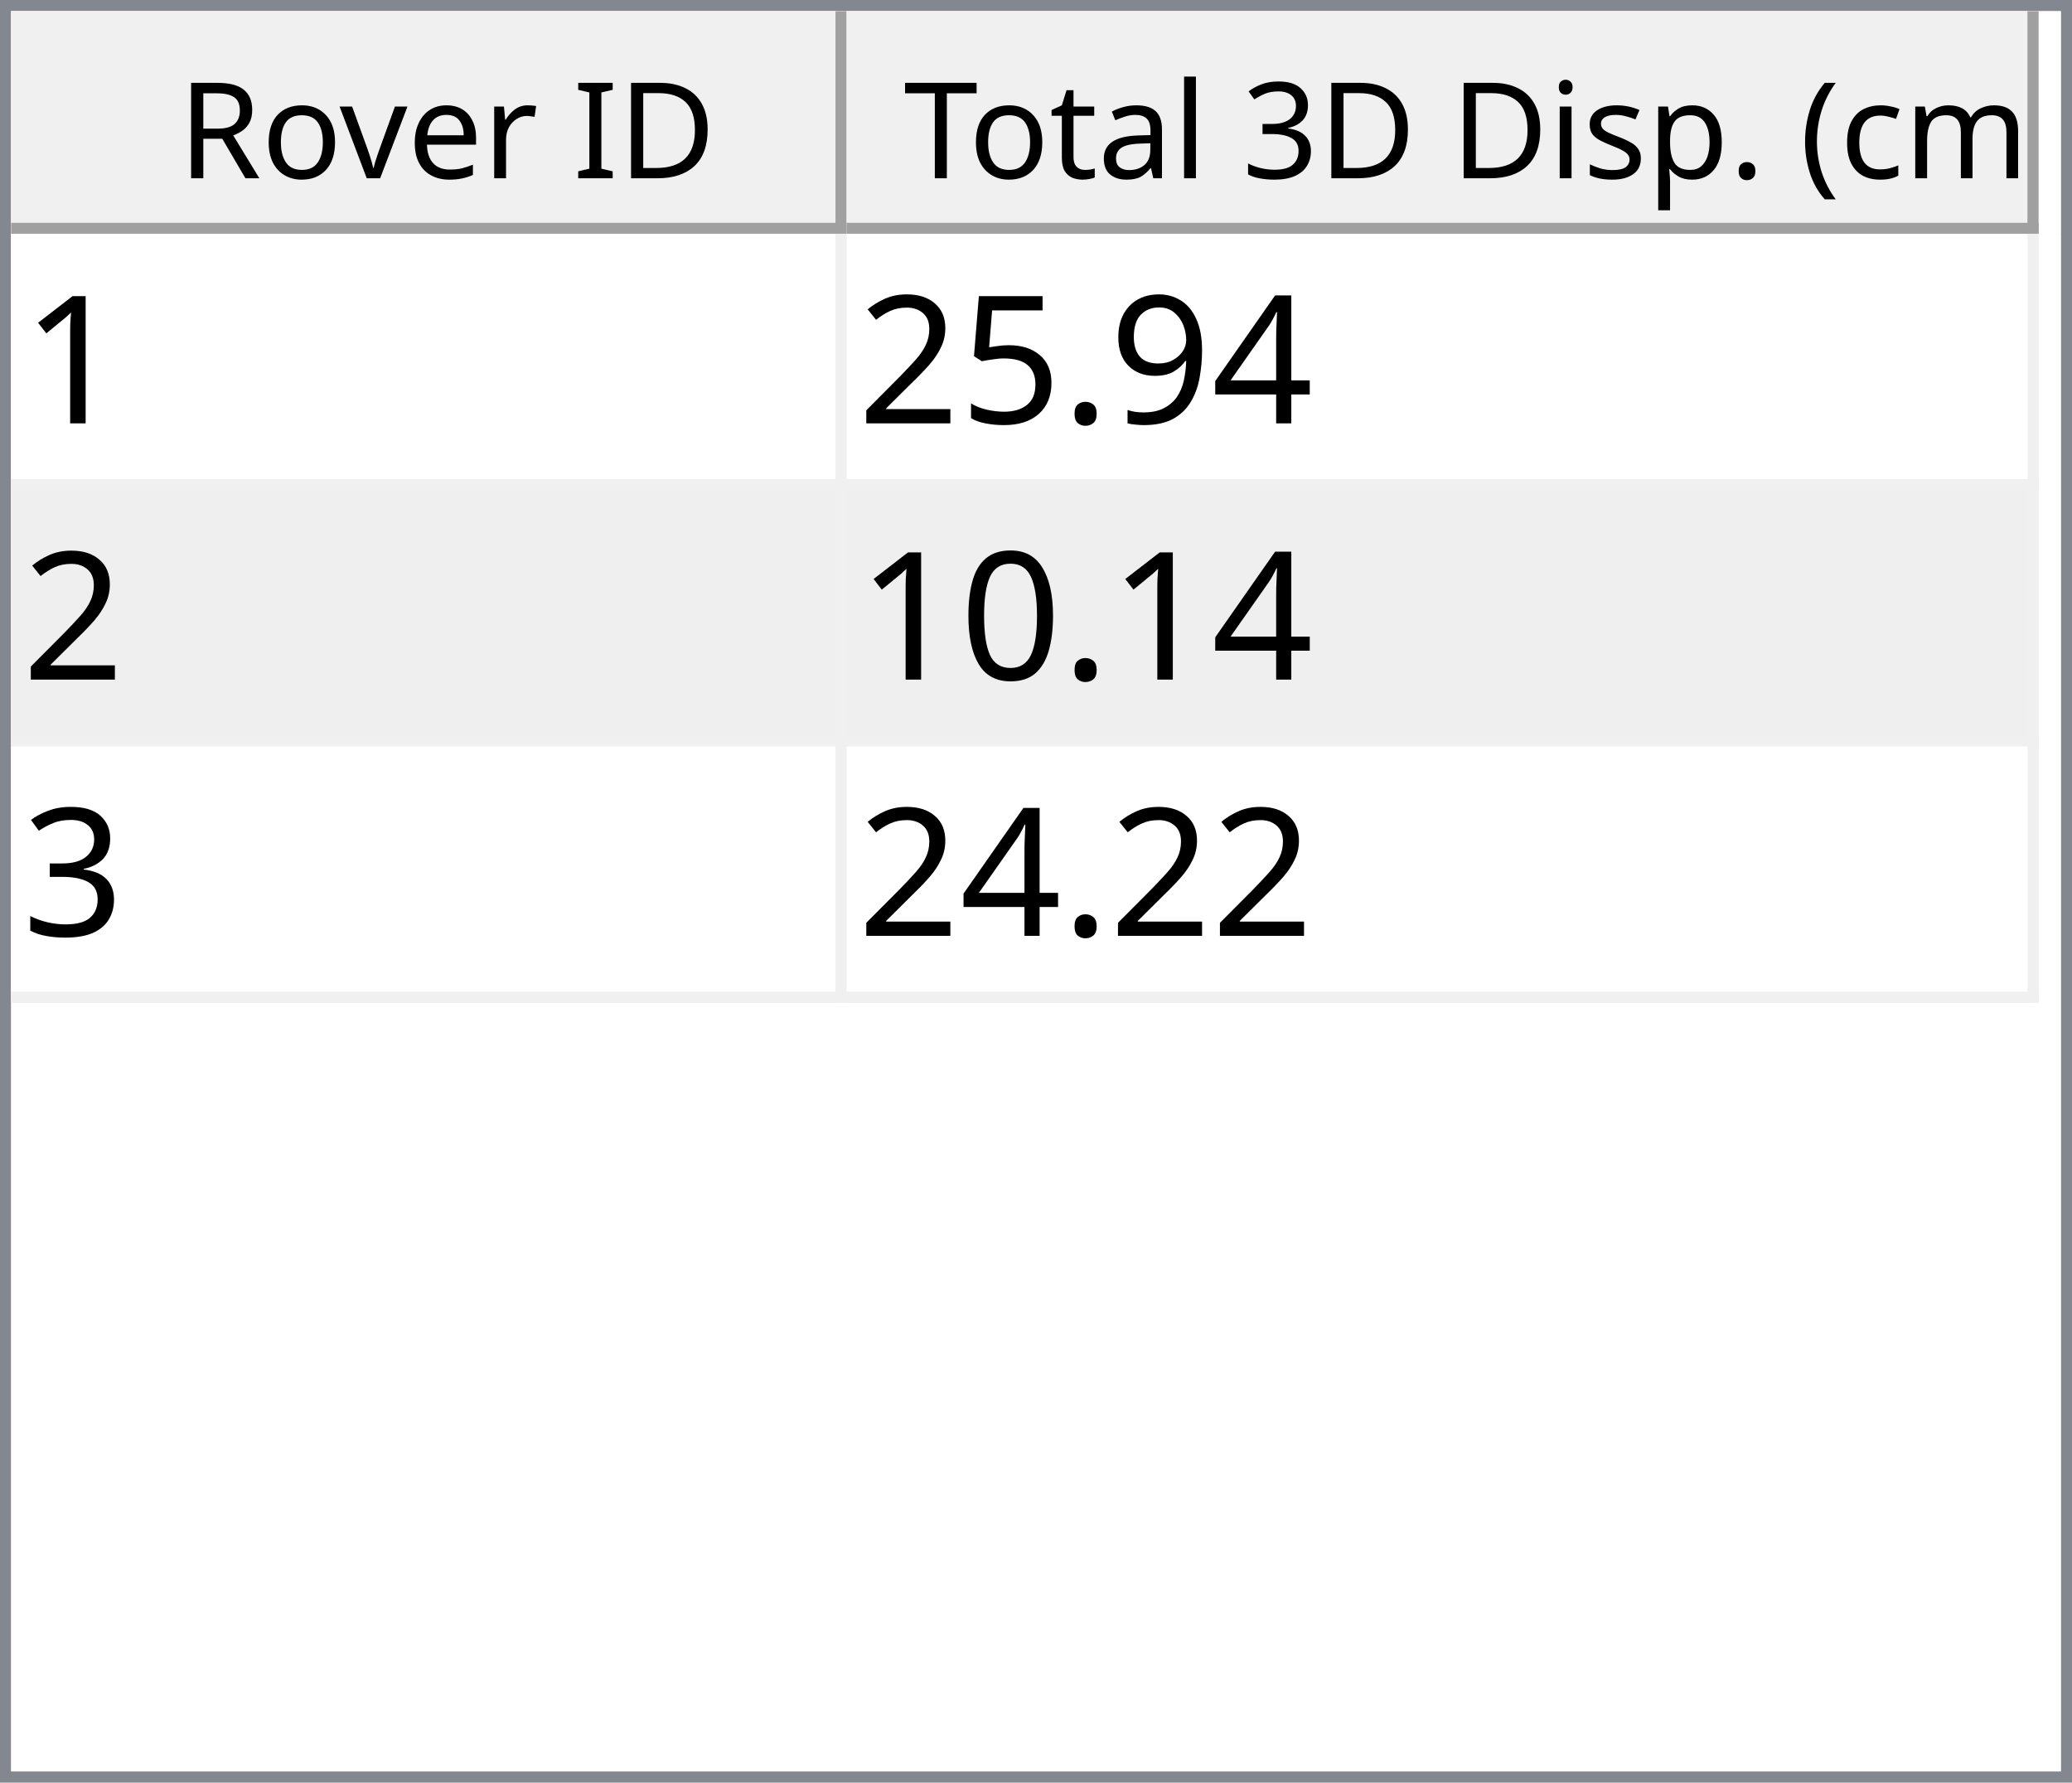
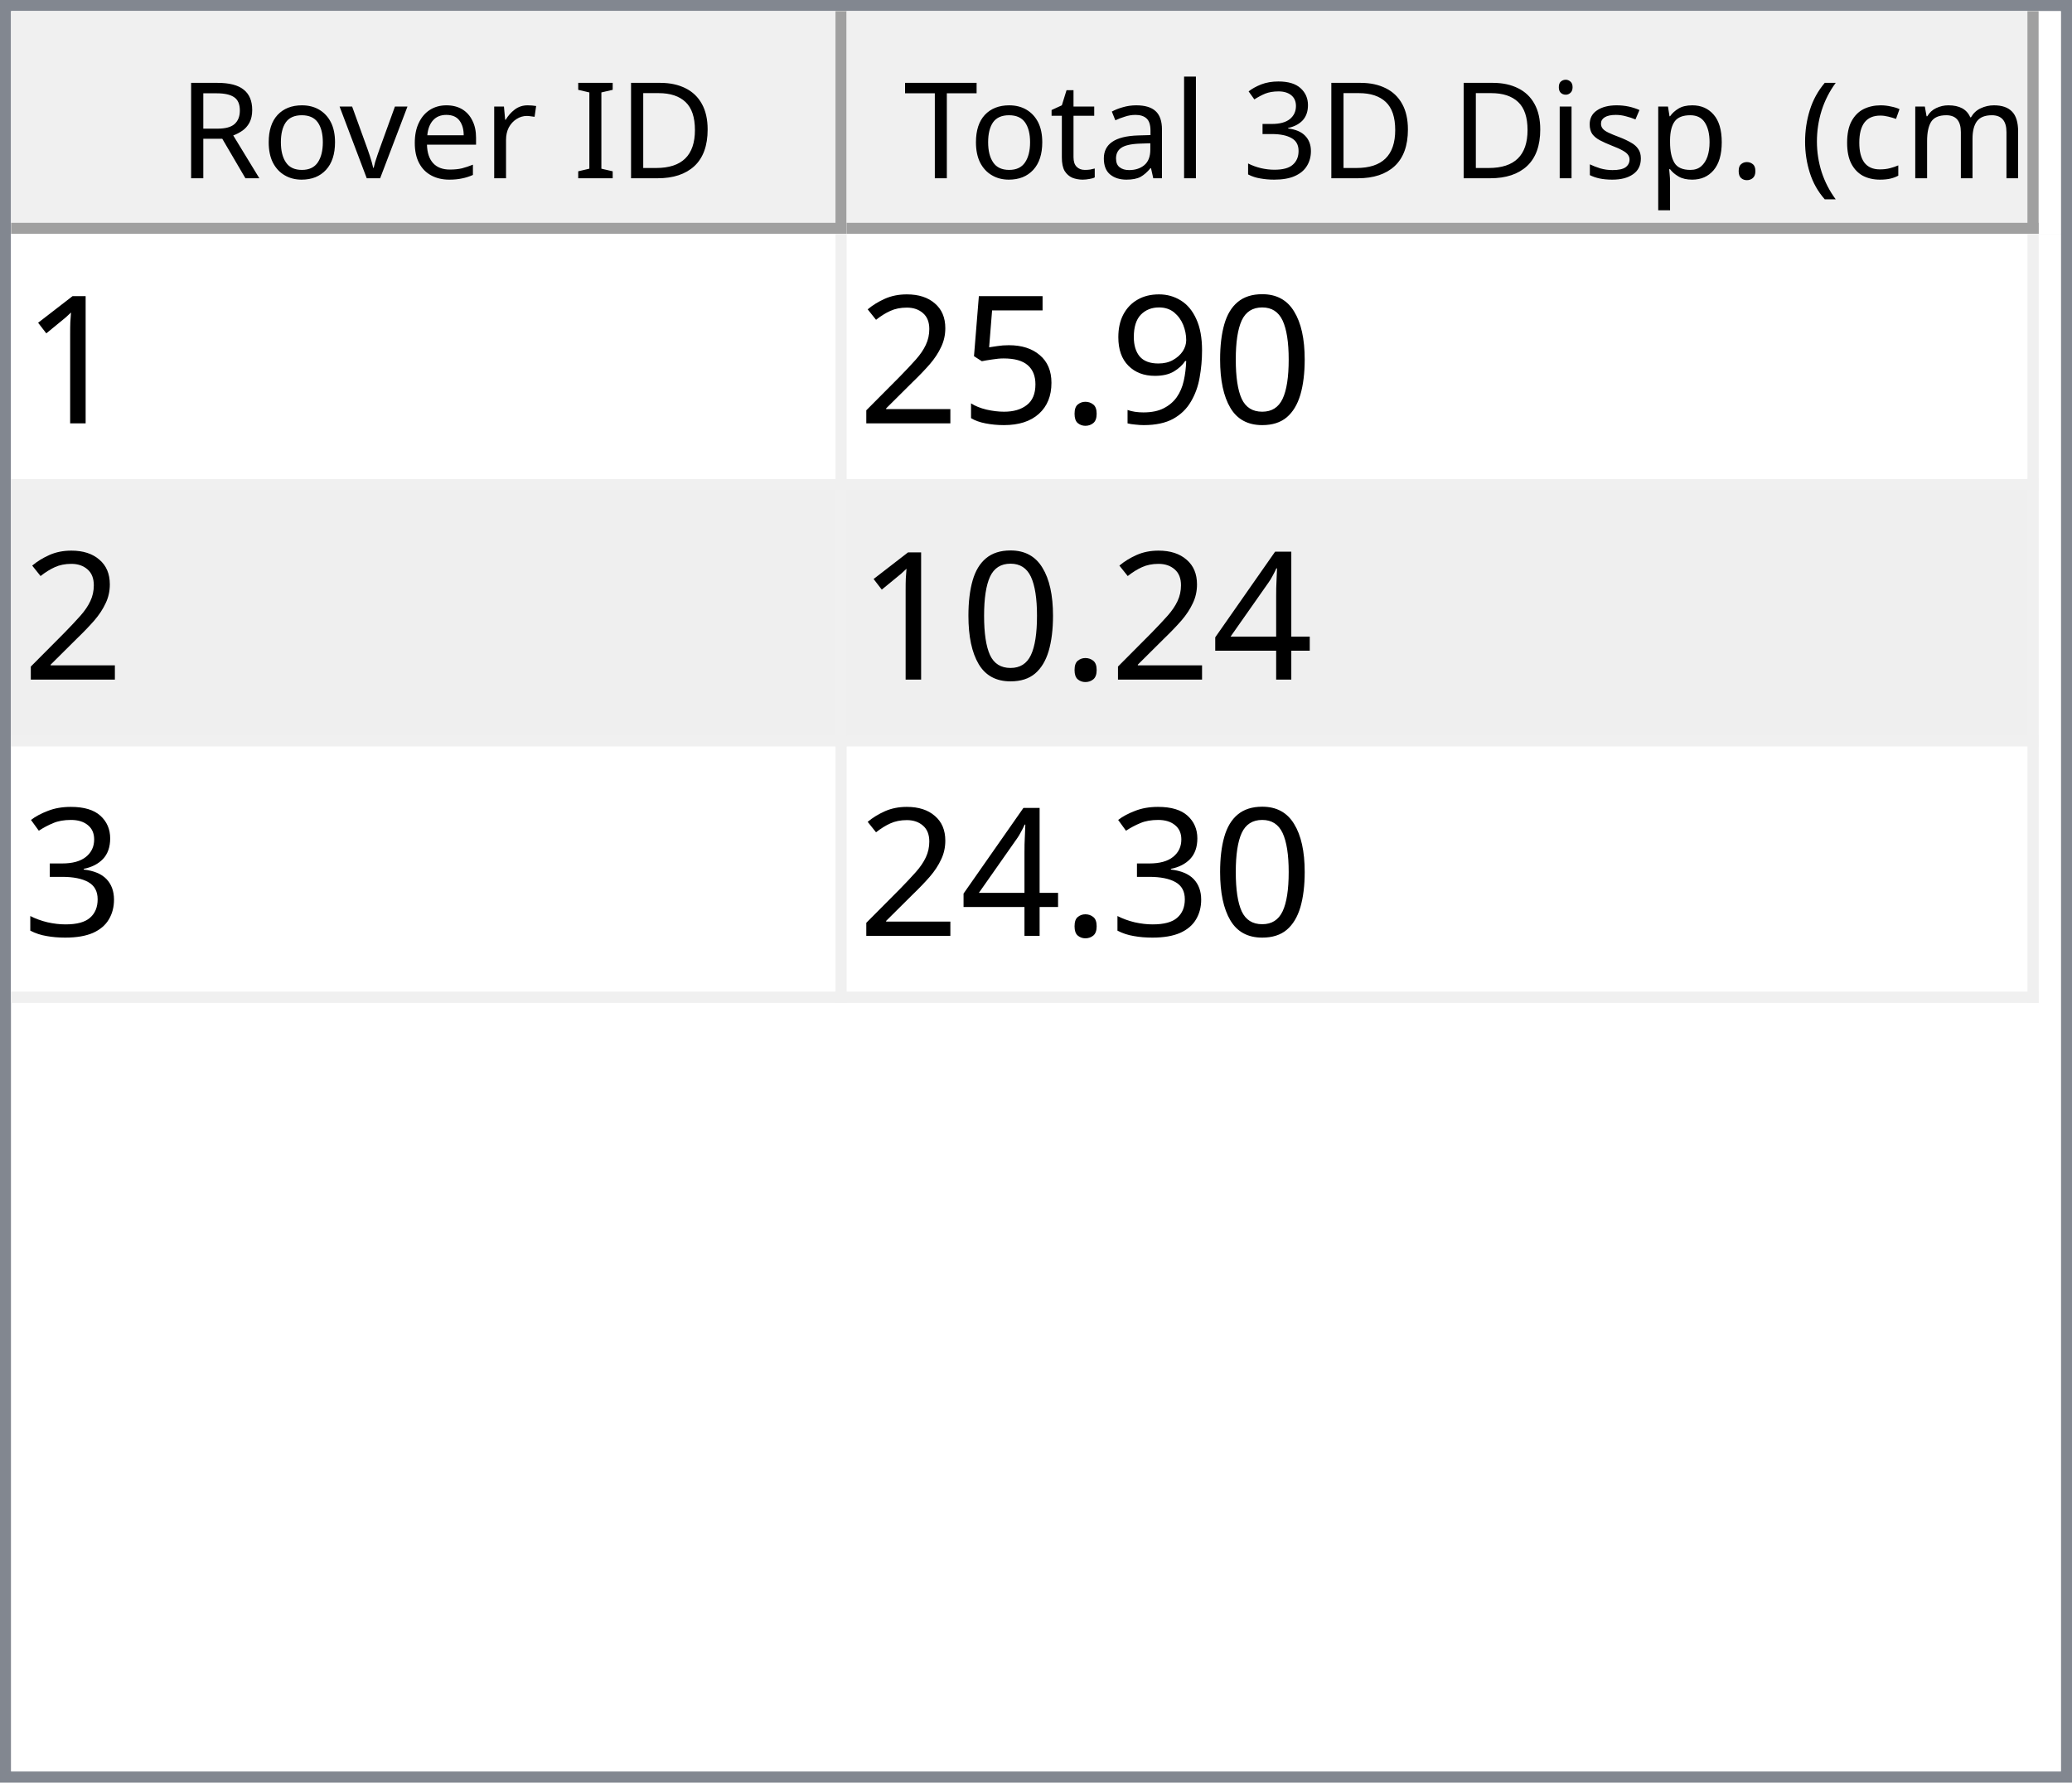
<svg xmlns="http://www.w3.org/2000/svg" style="fill-opacity:1; color-rendering:auto; color-interpolation:auto; text-rendering:auto; stroke:black; stroke-linecap:square; stroke-miterlimit:10; shape-rendering:auto; stroke-opacity:1; fill:black; stroke-dasharray:none; font-weight:normal; stroke-width:1; font-family:'Dialog'; font-style:normal; stroke-linejoin:miter; font-size:12px; stroke-dashoffset:0; image-rendering:auto;" width="186" height="160">
  <defs id="genericDefs" />
  <g>
    <defs id="defs1">
      <clipPath clipPathUnits="userSpaceOnUse" id="clipPath1">
        <path d="M0 0 L186 0 L186 160 L0 160 L0 0 Z" />
      </clipPath>
      <clipPath clipPathUnits="userSpaceOnUse" id="clipPath2">
        <path d="M0 0 L0 160 L186 160 L186 0 Z" />
      </clipPath>
      <clipPath clipPathUnits="userSpaceOnUse" id="clipPath3">
        <path d="M0 0 L0 20 L184 20 L184 0 Z" />
      </clipPath>
      <clipPath clipPathUnits="userSpaceOnUse" id="clipPath4">
        <path d="M0 0 L0 20 L75 20 L75 0 Z" />
      </clipPath>
      <clipPath clipPathUnits="userSpaceOnUse" id="clipPath5">
        <path d="M1 1 L1 19 L74 19 L74 1 Z" />
      </clipPath>
      <clipPath clipPathUnits="userSpaceOnUse" id="clipPath6">
        <path d="M0 0 L0 18 L73 18 L73 0 Z" />
      </clipPath>
      <clipPath clipPathUnits="userSpaceOnUse" id="clipPath7">
        <path d="M-0.5 -0.5 L-0.5 19.5 L74.5 19.5 L74.5 -0.5 Z" />
      </clipPath>
      <clipPath clipPathUnits="userSpaceOnUse" id="clipPath8">
        <path d="M0 0 L0 20 L107 20 L107 0 Z" />
      </clipPath>
      <clipPath clipPathUnits="userSpaceOnUse" id="clipPath9">
        <path d="M1 1 L1 19 L106 19 L106 1 Z" />
      </clipPath>
      <clipPath clipPathUnits="userSpaceOnUse" id="clipPath10">
        <path d="M0 0 L0 18 L105 18 L105 0 Z" />
      </clipPath>
      <clipPath clipPathUnits="userSpaceOnUse" id="clipPath11">
        <path d="M-0.5 -0.5 L-0.5 19.5 L106.5 19.5 L106.5 -0.5 Z" />
      </clipPath>
      <clipPath clipPathUnits="userSpaceOnUse" id="clipPath12">
        <path d="M0 0 L0 138 L184 138 L184 0 Z" />
      </clipPath>
      <clipPath clipPathUnits="userSpaceOnUse" id="clipPath13">
        <path d="M0 0 L0 69 L182 69 L182 0 Z" />
      </clipPath>
      <clipPath clipPathUnits="userSpaceOnUse" id="clipPath14">
        <path d="M-0.5 -0.5 L-0.5 68.5 L181.5 68.5 L181.5 -0.5 Z" />
      </clipPath>
      <clipPath clipPathUnits="userSpaceOnUse" id="clipPath15">
        <path d="M0 0 L0 22 L74 22 L74 0 Z" />
      </clipPath>
      <clipPath clipPathUnits="userSpaceOnUse" id="clipPath16">
        <path d="M0 0 L0 22 L106 22 L106 0 Z" />
      </clipPath>
      <font horiz-adv-x="64.551" id="font1">
        <font-face ascent="107.91" descent="25.098" units-per-em="100" style="font-style:normal; font-family:Segoe UI; font-weight:normal;" />
        <missing-glyph horiz-adv-x="64.551" d="M8.109 0 L8.109 68.266 L56.453 68.266 L56.453 0 L8.109 0 ZM15.328 7.234 L49.219 7.234 L49.219 61.031 L15.328 61.031 L15.328 7.234 Z" />
        <glyph unicode="D" horiz-adv-x="70.117" d="M9.188 0 L9.188 70.016 L28.516 70.016 Q65.531 70.016 65.531 35.891 Q65.531 19.672 55.25 9.836 Q44.969 0 27.734 0 L9.188 0 ZM17.391 62.594 L17.391 7.422 L27.828 7.422 Q41.609 7.422 49.273 14.797 Q56.938 22.172 56.938 35.688 Q56.938 62.594 28.328 62.594 L17.391 62.594 Z" />
        <glyph unicode="I" horiz-adv-x="26.611" d="M17.391 0 L9.188 0 L9.188 70.016 L17.391 70.016 L17.391 0 Z" />
        <glyph unicode=" " horiz-adv-x="27.393" d="" />
        <glyph unicode="r" horiz-adv-x="34.766" d="M34.188 41.891 Q32.078 43.5 28.125 43.5 Q23 43.5 19.555 38.672 Q16.109 33.844 16.109 25.484 L16.109 0 L8.109 0 L8.109 50 L16.109 50 L16.109 39.703 L16.312 39.703 Q18.016 44.969 21.531 47.922 Q25.047 50.875 29.391 50.875 Q32.516 50.875 34.188 50.203 L34.188 41.891 Z" />
        <glyph unicode="e" horiz-adv-x="52.295" d="M48.297 23 L12.984 23 Q13.188 14.656 17.484 10.109 Q21.781 5.562 29.297 5.562 Q37.75 5.562 44.828 11.141 L44.828 3.609 Q38.234 -1.172 27.391 -1.172 Q16.797 -1.172 10.742 5.641 Q4.688 12.453 4.688 24.812 Q4.688 36.469 11.305 43.82 Q17.922 51.172 27.734 51.172 Q37.547 51.172 42.922 44.828 Q48.297 38.484 48.297 27.203 L48.297 23 ZM40.094 29.781 Q40.047 36.719 36.75 40.578 Q33.453 44.438 27.594 44.438 Q21.922 44.438 17.969 40.383 Q14.016 36.328 13.094 29.781 L40.094 29.781 Z" />
        <glyph unicode="v" horiz-adv-x="47.9" d="M47.406 50 L27.484 0 L19.625 0 L0.688 50 L9.469 50 L22.172 13.672 Q23.578 9.672 23.922 6.688 L24.125 6.688 Q24.609 10.453 25.688 13.484 L38.969 50 L47.406 50 Z" />
        <glyph unicode="o" horiz-adv-x="58.594" d="M29 -1.172 Q17.922 -1.172 11.305 5.836 Q4.688 12.844 4.688 24.422 Q4.688 37.016 11.57 44.094 Q18.453 51.172 30.172 51.172 Q41.359 51.172 47.633 44.289 Q53.906 37.406 53.906 25.203 Q53.906 13.234 47.141 6.031 Q40.375 -1.172 29 -1.172 ZM29.594 44.438 Q21.875 44.438 17.383 39.188 Q12.891 33.938 12.891 24.703 Q12.891 15.828 17.43 10.695 Q21.969 5.562 29.594 5.562 Q37.359 5.562 41.531 10.594 Q45.703 15.625 45.703 24.906 Q45.703 34.281 41.531 39.359 Q37.359 44.438 29.594 44.438 Z" />
        <glyph unicode="R" horiz-adv-x="59.814" d="M59.375 0 L49.609 0 L37.891 19.625 Q36.281 22.359 34.766 24.289 Q33.25 26.219 31.664 27.438 Q30.078 28.656 28.25 29.219 Q26.422 29.781 24.125 29.781 L17.391 29.781 L17.391 0 L9.188 0 L9.188 70.016 L30.078 70.016 Q34.672 70.016 38.555 68.867 Q42.438 67.719 45.289 65.375 Q48.141 63.031 49.758 59.547 Q51.375 56.062 51.375 51.375 Q51.375 47.703 50.273 44.656 Q49.172 41.609 47.148 39.211 Q45.125 36.812 42.266 35.133 Q39.406 33.453 35.844 32.516 L35.844 32.328 Q37.594 31.547 38.891 30.547 Q40.188 29.547 41.359 28.18 Q42.531 26.812 43.68 25.078 Q44.828 23.344 46.234 21.047 L59.375 0 ZM17.391 62.594 L17.391 37.203 L28.516 37.203 Q31.594 37.203 34.203 38.133 Q36.812 39.062 38.719 40.797 Q40.625 42.531 41.703 45.047 Q42.781 47.562 42.781 50.688 Q42.781 56.297 39.141 59.445 Q35.5 62.594 28.609 62.594 L17.391 62.594 Z" />
        <glyph unicode=")" horiz-adv-x="30.176" d="M8.297 -15.922 L1.172 -15.922 Q16.406 2.344 16.406 26.812 Q16.406 51.469 1.078 70.016 L8.297 70.016 Q23.531 52.156 23.531 26.703 Q23.531 1.375 8.297 -15.922 Z" />
        <glyph unicode="m" horiz-adv-x="86.133" d="M79.109 0 L71.094 0 L71.094 28.719 Q71.094 37.016 68.531 40.727 Q65.969 44.438 59.906 44.438 Q54.781 44.438 51.195 39.75 Q47.609 35.062 47.609 28.516 L47.609 0 L39.594 0 L39.594 29.688 Q39.594 44.438 28.219 44.438 Q22.953 44.438 19.531 40.016 Q16.109 35.594 16.109 28.516 L16.109 0 L8.109 0 L8.109 50 L16.109 50 L16.109 42.094 L16.312 42.094 Q21.625 51.172 31.844 51.172 Q36.969 51.172 40.773 48.312 Q44.578 45.453 46 40.828 Q51.562 51.172 62.594 51.172 Q79.109 51.172 79.109 30.812 L79.109 0 Z" />
        <glyph unicode="c" horiz-adv-x="46.191" d="M42.188 2.297 Q36.422 -1.172 28.516 -1.172 Q17.828 -1.172 11.258 5.789 Q4.688 12.75 4.688 23.828 Q4.688 36.188 11.766 43.68 Q18.844 51.172 30.672 51.172 Q37.25 51.172 42.281 48.734 L42.281 40.531 Q36.719 44.438 30.375 44.438 Q22.703 44.438 17.797 38.945 Q12.891 33.453 12.891 24.516 Q12.891 15.719 17.508 10.641 Q22.125 5.562 29.891 5.562 Q36.422 5.562 42.188 9.906 L42.188 2.297 Z" />
        <glyph unicode="(" horiz-adv-x="30.176" d="M29.109 -15.922 L21.969 -15.922 Q6.844 1.375 6.844 26.703 Q6.844 52.156 21.969 70.016 L29.203 70.016 Q13.875 51.469 13.875 26.812 Q13.875 2.344 29.109 -15.922 Z" />
        <glyph unicode="." horiz-adv-x="21.68" d="M10.891 -1.078 Q8.641 -1.078 7.055 0.539 Q5.469 2.156 5.469 4.391 Q5.469 6.641 7.055 8.273 Q8.641 9.906 10.891 9.906 Q13.188 9.906 14.797 8.273 Q16.406 6.641 16.406 4.391 Q16.406 2.156 14.797 0.539 Q13.188 -1.078 10.891 -1.078 Z" />
        <glyph unicode="p" horiz-adv-x="58.789" d="M16.312 7.234 L16.109 7.234 L16.109 -23 L8.109 -23 L8.109 50 L16.109 50 L16.109 41.219 L16.312 41.219 Q22.219 51.172 33.594 51.172 Q43.266 51.172 48.688 44.461 Q54.109 37.75 54.109 26.469 Q54.109 13.922 48 6.375 Q41.891 -1.172 31.297 -1.172 Q21.578 -1.172 16.312 7.234 ZM16.109 27.391 L16.109 20.406 Q16.109 14.203 20.141 9.883 Q24.172 5.562 30.375 5.562 Q37.641 5.562 41.773 11.133 Q45.906 16.703 45.906 26.609 Q45.906 34.969 42.047 39.703 Q38.188 44.438 31.594 44.438 Q24.609 44.438 20.359 39.578 Q16.109 34.719 16.109 27.391 Z" />
        <glyph unicode="s" horiz-adv-x="42.432" d="M5.078 1.812 L5.078 10.406 Q11.625 5.562 19.484 5.562 Q30.031 5.562 30.031 12.594 Q30.031 14.594 29.125 15.992 Q28.219 17.391 26.68 18.461 Q25.141 19.531 23.07 20.383 Q21 21.234 18.609 22.172 Q15.281 23.484 12.766 24.828 Q10.25 26.172 8.57 27.859 Q6.891 29.547 6.031 31.695 Q5.172 33.844 5.172 36.719 Q5.172 40.234 6.789 42.945 Q8.406 45.656 11.086 47.484 Q13.766 49.312 17.211 50.242 Q20.656 51.172 24.312 51.172 Q30.812 51.172 35.938 48.922 L35.938 40.828 Q30.422 44.438 23.25 44.438 Q21 44.438 19.195 43.922 Q17.391 43.406 16.094 42.477 Q14.797 41.547 14.086 40.258 Q13.375 38.969 13.375 37.406 Q13.375 35.453 14.086 34.133 Q14.797 32.812 16.164 31.789 Q17.531 30.766 19.484 29.938 Q21.438 29.109 23.922 28.125 Q27.25 26.859 29.883 25.516 Q32.516 24.172 34.375 22.484 Q36.234 20.797 37.234 18.602 Q38.234 16.406 38.234 13.375 Q38.234 9.672 36.602 6.938 Q34.969 4.203 32.234 2.398 Q29.5 0.594 25.93 -0.289 Q22.359 -1.172 18.453 -1.172 Q10.75 -1.172 5.078 1.812 Z" />
        <glyph unicode="i" horiz-adv-x="24.219" d="M12.203 62.703 Q10.062 62.703 8.547 64.164 Q7.031 65.625 7.031 67.875 Q7.031 70.125 8.547 71.609 Q10.062 73.094 12.203 73.094 Q14.406 73.094 15.945 71.609 Q17.484 70.125 17.484 67.875 Q17.484 65.719 15.945 64.211 Q14.406 62.703 12.203 62.703 ZM16.109 0 L8.109 0 L8.109 50 L16.109 50 L16.109 0 Z" />
        <glyph unicode="3" horiz-adv-x="53.906" d="M46.531 19.828 Q46.531 15.094 44.75 11.211 Q42.969 7.328 39.719 4.57 Q36.469 1.812 31.93 0.297 Q27.391 -1.219 21.922 -1.219 Q11.922 -1.219 6 2.594 L6 11.188 Q13.094 5.609 22.219 5.609 Q25.875 5.609 28.828 6.539 Q31.781 7.469 33.906 9.227 Q36.031 10.984 37.18 13.477 Q38.328 15.969 38.328 19.094 Q38.328 32.812 18.797 32.812 L12.984 32.812 L12.984 39.594 L18.5 39.594 Q35.797 39.594 35.797 52.484 Q35.797 64.406 22.609 64.406 Q15.188 64.406 8.688 59.422 L8.688 67.188 Q15.375 71.188 24.609 71.188 Q29 71.188 32.57 69.969 Q36.141 68.75 38.68 66.555 Q41.219 64.359 42.609 61.281 Q44 58.203 44 54.5 Q44 40.672 30.031 36.719 L30.031 36.531 Q33.594 36.141 36.625 34.797 Q39.656 33.453 41.852 31.305 Q44.047 29.156 45.289 26.25 Q46.531 23.344 46.531 19.828 Z" />
        <glyph unicode="l" horiz-adv-x="24.219" d="M16.109 0 L8.109 0 L8.109 74.031 L16.109 74.031 L16.109 0 Z" />
        <glyph unicode="a" horiz-adv-x="50.879" d="M43.891 0 L35.891 0 L35.891 7.812 L35.688 7.812 Q30.469 -1.172 20.312 -1.172 Q12.844 -1.172 8.617 2.781 Q4.391 6.734 4.391 13.281 Q4.391 27.297 20.906 29.594 L35.891 31.688 Q35.891 44.438 25.594 44.438 Q16.547 44.438 9.281 38.281 L9.281 46.484 Q16.656 51.172 26.266 51.172 Q43.891 51.172 43.891 32.516 L43.891 0 ZM35.891 25.297 L23.828 23.641 Q18.266 22.859 15.43 20.875 Q12.594 18.891 12.594 13.875 Q12.594 10.203 15.211 7.883 Q17.828 5.562 22.172 5.562 Q28.125 5.562 32.008 9.742 Q35.891 13.922 35.891 20.312 L35.891 25.297 Z" />
        <glyph unicode="t" horiz-adv-x="33.887" d="M31.297 0.484 Q28.469 -1.078 23.828 -1.078 Q10.688 -1.078 10.688 13.578 L10.688 43.172 L2.094 43.172 L2.094 50 L10.688 50 L10.688 62.203 L18.703 64.797 L18.703 50 L31.297 50 L31.297 43.172 L18.703 43.172 L18.703 14.984 Q18.703 9.969 20.414 7.82 Q22.125 5.672 26.078 5.672 Q29.109 5.672 31.297 7.328 L31.297 0.484 Z" />
        <glyph unicode="T" horiz-adv-x="52.393" d="M50.594 62.594 L30.375 62.594 L30.375 0 L22.172 0 L22.172 62.594 L2 62.594 L2 70.016 L50.594 70.016 L50.594 62.594 Z" />
      </font>
      <font horiz-adv-x="75.0" id="font2">
        <font-face ascent="100.537" descent="21.973" units-per-em="100" style="font-style:normal; font-family:sans-serif; font-weight:normal;" />
        <missing-glyph horiz-adv-x="75.0" d="M12.5 0 L12.5 62.5 L62.5 62.5 L62.5 0 L12.5 0 ZM14.062 1.562 L60.938 1.562 L60.938 60.938 L14.062 60.938 L14.062 1.562 Z" />
        <glyph unicode="1" horiz-adv-x="55.615" d="M37.25 0 L28.469 0 L28.469 56 Q25.297 52.984 20.141 49.953 Q14.984 46.922 10.891 45.406 L10.891 53.906 Q18.266 57.375 23.781 62.305 Q29.297 67.234 31.594 71.875 L37.25 71.875 L37.25 0 Z" />
-         <glyph unicode="4" horiz-adv-x="55.615" d="M32.328 0 L32.328 17.141 L1.266 17.141 L1.266 25.203 L33.938 71.578 L41.109 71.578 L41.109 25.203 L50.781 25.203 L50.781 17.141 L41.109 17.141 L41.109 0 L32.328 0 ZM32.328 25.203 L32.328 57.469 L9.906 25.203 L32.328 25.203 Z" />
+         <glyph unicode="0" horiz-adv-x="55.615" d="M4.156 35.297 Q4.156 48 6.766 55.742 Q9.375 63.484 14.523 67.68 Q19.672 71.875 27.484 71.875 Q33.25 71.875 37.594 69.555 Q41.938 67.234 44.773 62.867 Q47.609 58.5 49.219 52.227 Q50.828 45.953 50.828 35.297 Q50.828 22.703 48.242 14.969 Q45.656 7.234 40.508 3.008 Q35.359 -1.219 27.484 -1.219 Q17.141 -1.219 11.234 6.203 Q4.156 15.141 4.156 35.297 ZM13.188 35.297 Q13.188 17.672 17.312 11.836 Q21.438 6 27.484 6 Q33.547 6 37.672 11.859 Q41.797 17.719 41.797 35.297 Q41.797 52.984 37.672 58.789 Q33.547 64.594 27.391 64.594 Q21.344 64.594 17.719 59.469 Q13.188 52.938 13.188 35.297 Z" />
        <glyph unicode="9" horiz-adv-x="55.615" d="M5.469 16.547 L13.922 17.328 Q14.984 11.375 18.016 8.688 Q21.047 6 25.781 6 Q29.828 6 32.883 7.859 Q35.938 9.719 37.891 12.82 Q39.844 15.922 41.164 21.195 Q42.484 26.469 42.484 31.938 Q42.484 32.516 42.438 33.688 Q39.797 29.5 35.234 26.883 Q30.672 24.266 25.344 24.266 Q16.453 24.266 10.305 30.711 Q4.156 37.156 4.156 47.703 Q4.156 58.594 10.578 65.234 Q17 71.875 26.656 71.875 Q33.641 71.875 39.43 68.117 Q45.219 64.359 48.219 57.398 Q51.219 50.438 51.219 37.25 Q51.219 23.531 48.242 15.406 Q45.266 7.281 39.383 3.031 Q33.5 -1.219 25.594 -1.219 Q17.188 -1.219 11.867 3.445 Q6.547 8.109 5.469 16.547 ZM41.453 48.141 Q41.453 55.719 37.43 60.156 Q33.406 64.594 27.734 64.594 Q21.875 64.594 17.531 59.812 Q13.188 55.031 13.188 47.406 Q13.188 40.578 17.312 36.305 Q21.438 32.031 27.484 32.031 Q33.594 32.031 37.523 36.305 Q41.453 40.578 41.453 48.141 Z" />
        <glyph unicode="." horiz-adv-x="27.783" d="M9.078 0 L9.078 10.016 L19.094 10.016 L19.094 0 L9.078 0 Z" />
        <glyph unicode="5" horiz-adv-x="55.615" d="M4.156 18.75 L13.375 19.531 Q14.406 12.797 18.141 9.398 Q21.875 6 27.156 6 Q33.5 6 37.891 10.789 Q42.281 15.578 42.281 23.484 Q42.281 31 38.062 35.352 Q33.844 39.703 27 39.703 Q22.75 39.703 19.336 37.773 Q15.922 35.844 13.969 32.766 L5.719 33.844 L12.641 70.609 L48.25 70.609 L48.25 62.203 L19.672 62.203 L15.828 42.969 Q22.266 47.469 29.344 47.469 Q38.719 47.469 45.164 40.969 Q51.609 34.469 51.609 24.266 Q51.609 14.547 45.953 7.469 Q39.062 -1.219 27.156 -1.219 Q17.391 -1.219 11.211 4.25 Q5.031 9.719 4.156 18.75 Z" />
        <glyph unicode="2" horiz-adv-x="55.615" d="M50.344 8.453 L50.344 0 L3.031 0 Q2.938 3.172 4.047 6.109 Q5.859 10.938 9.836 15.625 Q13.812 20.312 21.344 26.469 Q33.016 36.031 37.117 41.625 Q41.219 47.219 41.219 52.203 Q41.219 57.422 37.477 61.008 Q33.734 64.594 27.734 64.594 Q21.391 64.594 17.578 60.789 Q13.766 56.984 13.719 50.25 L4.688 51.172 Q5.609 61.281 11.664 66.578 Q17.719 71.875 27.938 71.875 Q38.234 71.875 44.242 66.164 Q50.25 60.453 50.25 52 Q50.25 47.703 48.492 43.555 Q46.734 39.406 42.656 34.812 Q38.578 30.219 29.109 22.219 Q21.188 15.578 18.945 13.211 Q16.703 10.844 15.234 8.453 L50.344 8.453 Z" />
-         <glyph unicode="0" horiz-adv-x="55.615" d="M4.156 35.297 Q4.156 48 6.766 55.742 Q9.375 63.484 14.523 67.68 Q19.672 71.875 27.484 71.875 Q33.25 71.875 37.594 69.555 Q41.938 67.234 44.773 62.867 Q47.609 58.5 49.219 52.227 Q50.828 45.953 50.828 35.297 Q50.828 22.703 48.242 14.969 Q45.656 7.234 40.508 3.008 Q35.359 -1.219 27.484 -1.219 Q17.141 -1.219 11.234 6.203 Q4.156 15.141 4.156 35.297 ZM13.188 35.297 Q13.188 17.672 17.312 11.836 Q21.438 6 27.484 6 Q33.547 6 37.672 11.859 Q41.797 17.719 41.797 35.297 Q41.797 52.984 37.672 58.789 Q33.547 64.594 27.391 64.594 Q21.344 64.594 17.719 59.469 Q13.188 52.938 13.188 35.297 Z" />
+         <glyph unicode="4" horiz-adv-x="55.615" d="M32.328 0 L32.328 17.141 L1.266 17.141 L1.266 25.203 L33.938 71.578 L41.109 71.578 L41.109 25.203 L50.781 25.203 L50.781 17.141 L41.109 17.141 L41.109 0 L32.328 0 ZM32.328 25.203 L32.328 57.469 L9.906 25.203 L32.328 25.203 Z" />
        <glyph unicode="3" horiz-adv-x="55.615" d="M4.203 18.891 L12.984 20.062 Q14.5 12.594 18.141 9.297 Q21.781 6 27 6 Q33.203 6 37.477 10.297 Q41.75 14.594 41.75 20.953 Q41.75 27 37.797 30.93 Q33.844 34.859 27.734 34.859 Q25.25 34.859 21.531 33.891 L22.516 41.609 Q23.391 41.5 23.922 41.5 Q29.547 41.5 34.039 44.43 Q38.531 47.359 38.531 53.469 Q38.531 58.297 35.258 61.477 Q31.984 64.656 26.812 64.656 Q21.688 64.656 18.266 61.43 Q14.844 58.203 13.875 51.766 L5.078 53.328 Q6.688 62.156 12.398 67.016 Q18.109 71.875 26.609 71.875 Q32.469 71.875 37.398 69.359 Q42.328 66.844 44.945 62.5 Q47.562 58.156 47.562 53.266 Q47.562 48.641 45.07 44.828 Q42.578 41.016 37.703 38.766 Q44.047 37.312 47.562 32.695 Q51.078 28.078 51.078 21.141 Q51.078 11.766 44.242 5.25 Q37.406 -1.266 26.953 -1.266 Q17.531 -1.266 11.305 4.352 Q5.078 9.969 4.203 18.891 Z" />
      </font>
    </defs>
    <g style="fill:white; stroke:white;">
      <rect x="0" y="0" width="186" style="clip-path:url(#clipPath1); stroke:none;" height="160" />
    </g>
    <g style="fill:white; text-rendering:optimizeSpeed; color-rendering:optimizeSpeed; image-rendering:optimizeSpeed; shape-rendering:crispEdges; stroke:white; color-interpolation:sRGB;">
      <rect x="0" width="186" height="160" y="0" style="stroke:none;" />
      <path style="stroke:none;" d="M0 160 L186 160 L186 0 L0 0 Z" />
    </g>
    <g style="fill:rgb(240,240,240); font-family:'Segoe UI'; stroke:rgb(240,240,240);">
      <rect x="0" y="0" width="186" style="clip-path:url(#clipPath2); stroke:none;" height="160" />
    </g>
    <g style="fill:rgb(130,135,144); font-family:'Segoe UI'; stroke:rgb(130,135,144);">
      <path d="M0 0 L186 0 L186 160 L0 160 L0 0 ZM1 1 L185 1 L185 159 L1 159 L1 1 Z" style="fill-rule:evenodd; clip-path:url(#clipPath2); stroke:none;" />
    </g>
    <g style="fill:white; font-family:'Segoe UI'; stroke:white;" transform="translate(1,1)">
      <rect x="0" y="0" width="184" style="clip-path:url(#clipPath3); stroke:none;" height="20" />
    </g>
    <g style="fill:rgb(240,240,240); font-family:'Segoe UI'; stroke:rgb(240,240,240);" transform="translate(1,1)">
      <rect x="0" y="0" width="75" style="clip-path:url(#clipPath4); stroke:none;" height="20" />
    </g>
    <g style="font-family:'Segoe UI';" transform="translate(2,2)">
      <text x="14" xml:space="preserve" y="14" style="clip-path:url(#clipPath6); stroke:none;">Rover ID</text>
    </g>
    <g style="fill:rgb(160,160,160); font-family:'Segoe UI'; stroke:rgb(160,160,160); stroke-linejoin:bevel;" transform="translate(1.5,1.5)">
      <line x1="74" x2="74" y1="0" style="fill:none; clip-path:url(#clipPath7);" y2="19" />
    </g>
    <g style="fill:rgb(160,160,160); font-family:'Segoe UI'; stroke:rgb(160,160,160); stroke-linejoin:bevel;" transform="matrix(1,0,0,1,1,1) translate(0.5,0.5)">
      <line x1="0" x2="74" y1="19" style="fill:none; clip-path:url(#clipPath7);" y2="19" />
    </g>
    <g style="fill:rgb(240,240,240); font-family:'Segoe UI'; stroke:rgb(240,240,240);" transform="translate(76,1)">
      <rect x="0" y="0" width="107" style="clip-path:url(#clipPath8); stroke:none;" height="20" />
    </g>
    <g style="font-family:'Segoe UI';" transform="translate(77,2)">
      <text x="1" xml:space="preserve" y="14" style="clip-path:url(#clipPath10); stroke:none;"> Total 3D Disp. (cm)</text>
    </g>
    <g style="fill:rgb(160,160,160); font-family:'Segoe UI'; stroke:rgb(160,160,160); stroke-linejoin:bevel;" transform="translate(76.5,1.5)">
      <line x1="106" x2="106" y1="0" style="fill:none; clip-path:url(#clipPath11);" y2="19" />
    </g>
    <g style="fill:rgb(160,160,160); font-family:'Segoe UI'; stroke:rgb(160,160,160); stroke-linejoin:bevel;" transform="matrix(1,0,0,1,76,1) translate(0.5,0.5)">
      <line x1="0" x2="106" y1="19" style="fill:none; clip-path:url(#clipPath11);" y2="19" />
    </g>
    <g style="fill:white; font-family:'Segoe UI'; stroke:white;" transform="translate(1,21)">
      <rect x="0" y="0" width="184" style="clip-path:url(#clipPath12); stroke:none;" height="138" />
    </g>
    <g style="fill:rgb(240,240,240); font-size:16px; font-family:sans-serif; stroke:rgb(240,240,240);" transform="translate(1,21)">
      <rect x="0" y="0" width="182" style="clip-path:url(#clipPath13); stroke:none;" height="69" />
      <line transform="translate(0.5,0.5)" x1="0" x2="181" y1="22" style="clip-path:url(#clipPath14); fill:none; stroke-linejoin:bevel;" y2="22" />
    </g>
    <g transform="matrix(1,0,0,1,1,21) translate(0.5,0.5)" style="fill:rgb(240,240,240); font-size:16px; font-family:sans-serif; stroke:rgb(240,240,240); stroke-linejoin:bevel;">
      <line x1="0" x2="181" y1="45" style="fill:none; clip-path:url(#clipPath14);" y2="45" />
    </g>
    <g transform="matrix(1,0,0,1,1,21) translate(0.5,0.5)" style="fill:rgb(240,240,240); font-size:16px; font-family:sans-serif; stroke:rgb(240,240,240); stroke-linejoin:bevel;">
      <line x1="0" x2="181" y1="68" style="fill:none; clip-path:url(#clipPath14);" y2="68" />
    </g>
    <g transform="matrix(1,0,0,1,1,21) translate(0.5,0.5)" style="fill:rgb(240,240,240); font-size:16px; font-family:sans-serif; stroke:rgb(240,240,240); stroke-linejoin:bevel;">
      <line x1="74" x2="74" y1="0" style="fill:none; clip-path:url(#clipPath14);" y2="68" />
    </g>
    <g transform="matrix(1,0,0,1,1,21) translate(0.5,0.5)" style="fill:rgb(240,240,240); font-size:16px; font-family:sans-serif; stroke:rgb(240,240,240); stroke-linejoin:bevel;">
      <line x1="181" x2="181" y1="0" style="fill:none; clip-path:url(#clipPath14);" y2="68" />
    </g>
    <g style="fill:white; font-size:16px; font-family:sans-serif; stroke:white;" transform="matrix(1,0,0,1,1,21)">
      <rect x="0" y="0" width="74" style="clip-path:url(#clipPath15); stroke:none;" height="22" />
      <text x="1" y="17" style="fill:black; clip-path:url(#clipPath15); stroke:none;" xml:space="preserve">1</text>
    </g>
    <g style="fill:white; font-size:16px; font-family:sans-serif; stroke:white;" transform="matrix(1,0,0,1,1,21) translate(75,0)">
      <rect x="0" y="0" width="106" style="clip-path:url(#clipPath16); stroke:none;" height="22" />
-       <text x="1" y="17" style="fill:black; clip-path:url(#clipPath16); stroke:none;" xml:space="preserve">25.94</text>
+       <text x="1" y="17" style="fill:black; clip-path:url(#clipPath16); stroke:none;" xml:space="preserve">25.90</text>
    </g>
    <g style="fill:rgb(239,239,239); font-size:16px; font-family:sans-serif; stroke:rgb(239,239,239);" transform="matrix(1,0,0,1,1,21) translate(0,23)">
      <rect x="0" y="0" width="74" style="clip-path:url(#clipPath15); stroke:none;" height="22" />
      <text x="1" y="17" style="fill:black; clip-path:url(#clipPath15); stroke:none;" xml:space="preserve">2</text>
    </g>
    <g style="fill:rgb(239,239,239); font-size:16px; font-family:sans-serif; stroke:rgb(239,239,239);" transform="matrix(1,0,0,1,1,21) translate(75,23)">
      <rect x="0" y="0" width="106" style="clip-path:url(#clipPath16); stroke:none;" height="22" />
-       <text x="1" y="17" style="fill:black; clip-path:url(#clipPath16); stroke:none;" xml:space="preserve">10.14</text>
+       <text x="1" y="17" style="fill:black; clip-path:url(#clipPath16); stroke:none;" xml:space="preserve">10.24</text>
    </g>
    <g style="fill:white; font-size:16px; font-family:sans-serif; stroke:white;" transform="matrix(1,0,0,1,1,21) translate(0,46)">
      <rect x="0" y="0" width="74" style="clip-path:url(#clipPath15); stroke:none;" height="22" />
      <text x="1" y="17" style="fill:black; clip-path:url(#clipPath15); stroke:none;" xml:space="preserve">3</text>
    </g>
    <g style="fill:white; font-size:16px; font-family:sans-serif; stroke:white;" transform="matrix(1,0,0,1,1,21) translate(75,46)">
      <rect x="0" y="0" width="106" style="clip-path:url(#clipPath16); stroke:none;" height="22" />
-       <text x="1" y="17" style="fill:black; clip-path:url(#clipPath16); stroke:none;" xml:space="preserve">24.22</text>
+       <text x="1" y="17" style="fill:black; clip-path:url(#clipPath16); stroke:none;" xml:space="preserve">24.30</text>
    </g>
  </g>
</svg>
